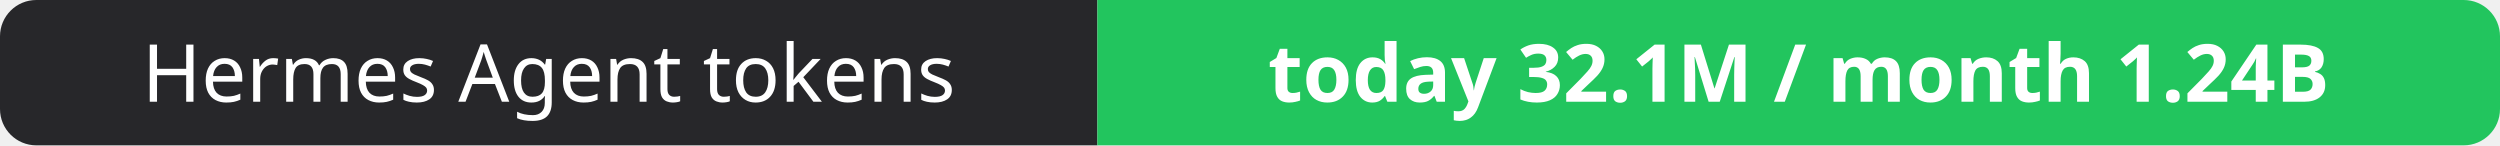
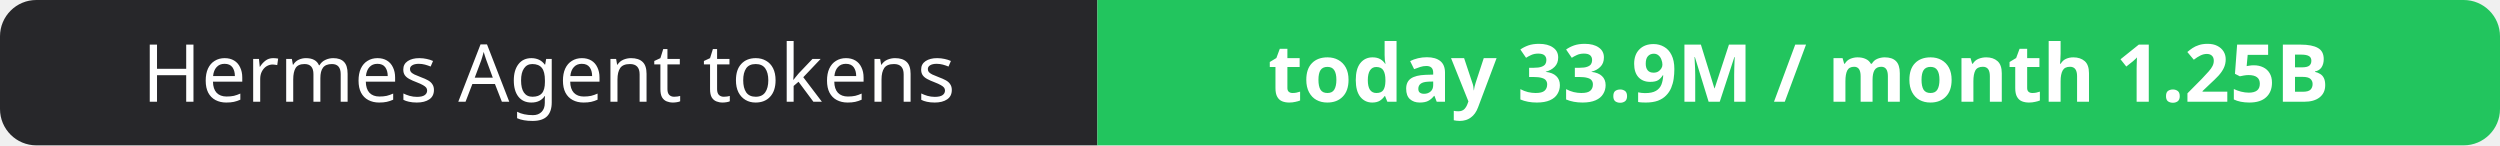
- <svg xmlns="http://www.w3.org/2000/svg" width="344" height="20" role="img" aria-label="Hermes Agent tokens: today 32.1M / month 1.24B">
+ <svg xmlns="http://www.w3.org/2000/svg" width="344" height="20" role="img" aria-label="Hermes Agent tokens: today 33.9M / month 1.25B">
  <clipPath id="r">
    <rect width="344" height="20" rx="5" fill="#fff" />
  </clipPath>
  <g clip-path="url(#r)">
    <rect width="151" height="20" fill="#27272a" />
    <rect x="151" width="193" height="20" fill="#22c55e" />
  </g>
  <g fill="#fff" text-anchor="middle" font-family="Verdana,Geneva,sans-serif" font-size="11">
    <text x="75.5" y="14">Hermes Agent tokens</text>
-     <text x="247.5" y="14" font-weight="700">today 32.1M / month 1.24B</text>
+     <text x="247.5" y="14" font-weight="700">today 33.9M / month 1.25B</text>
  </g>
</svg>
